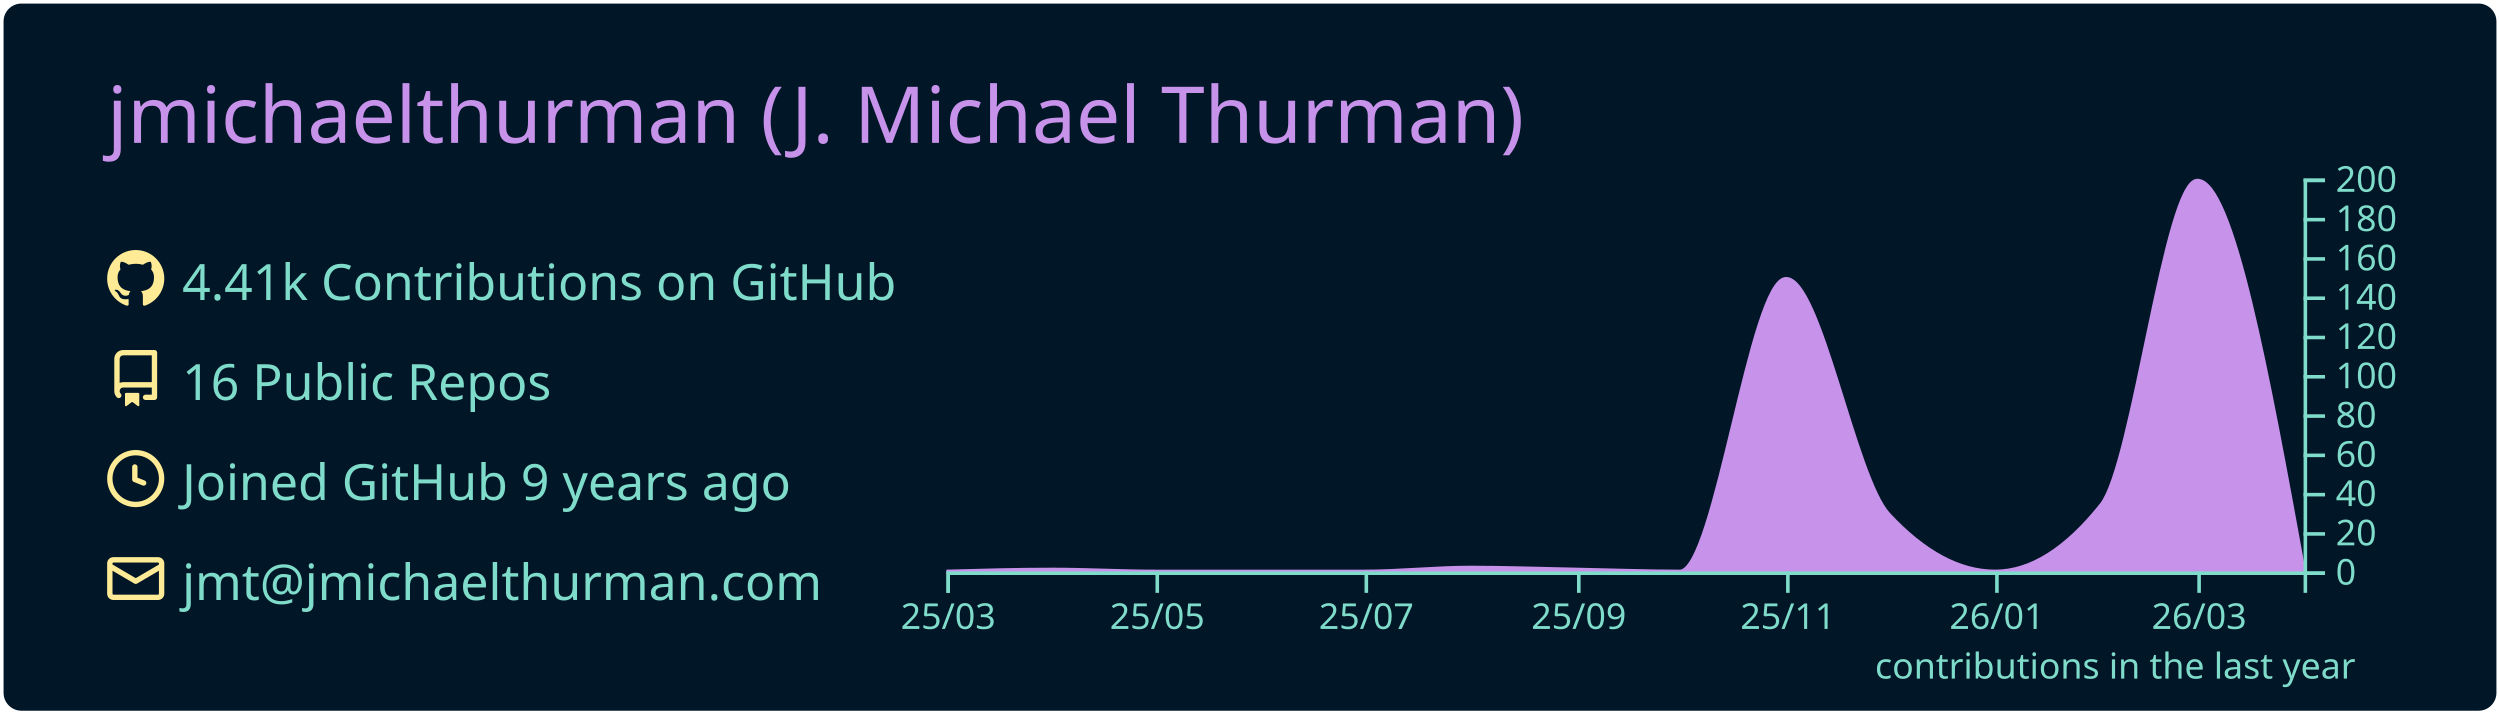
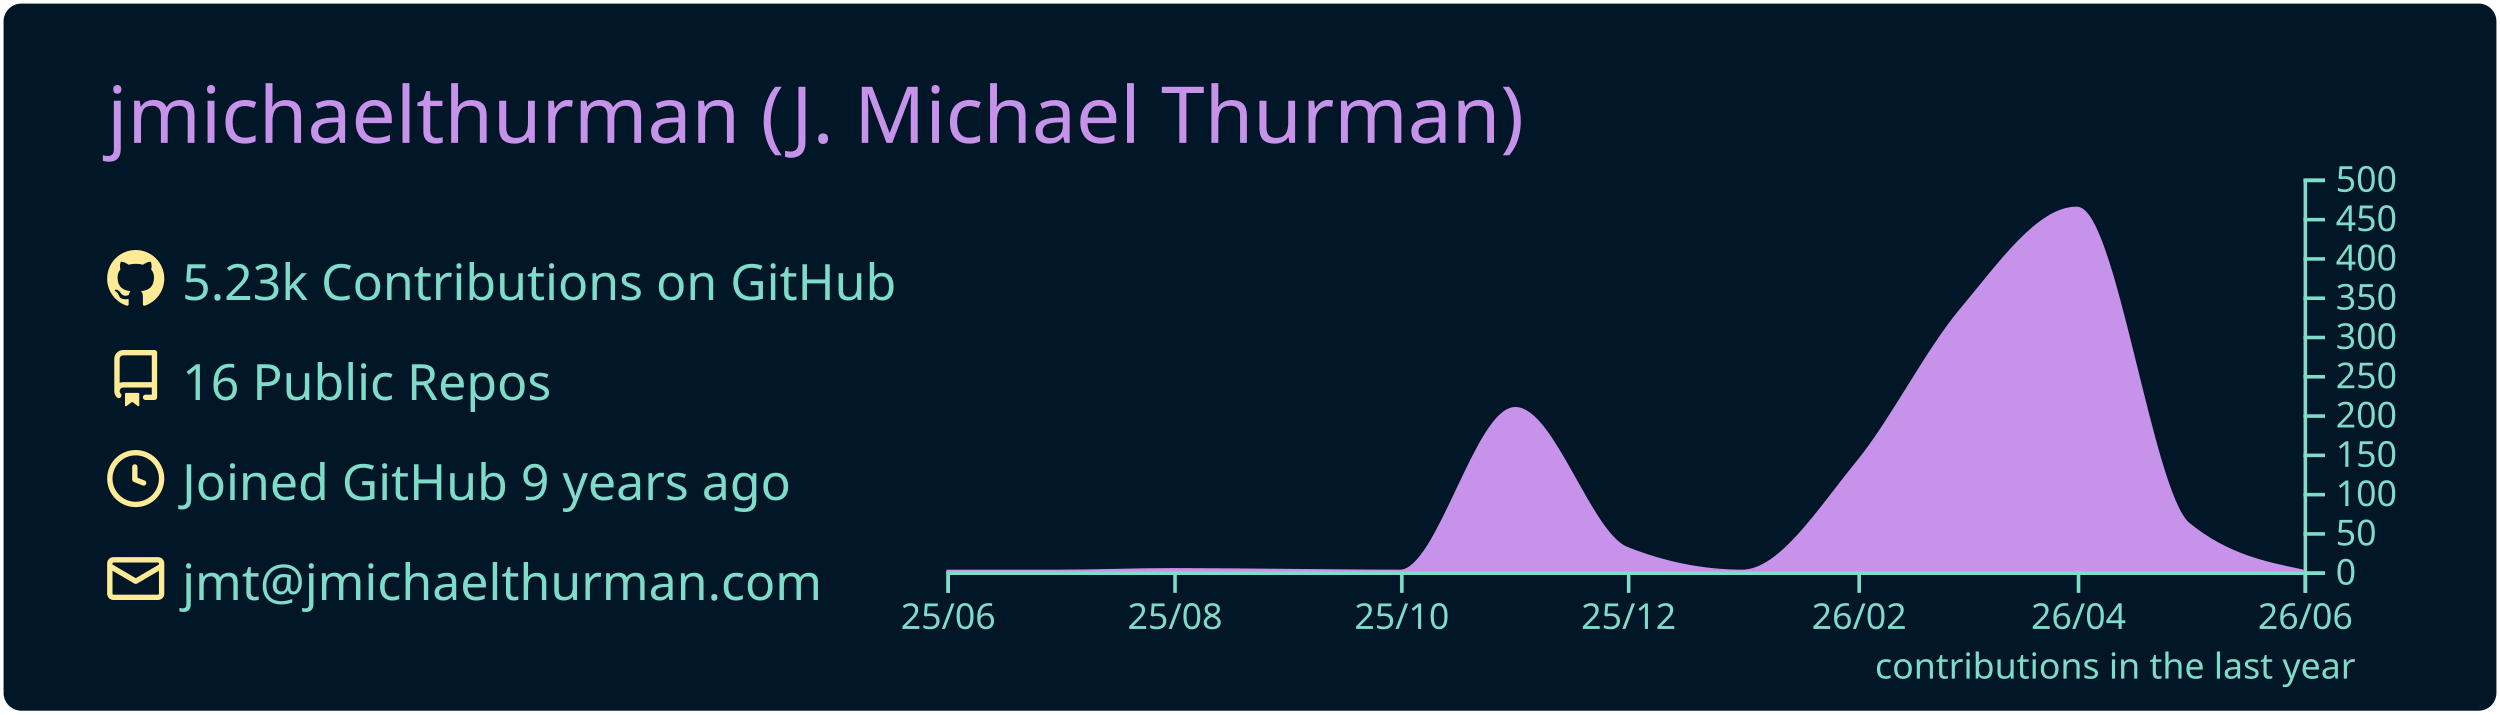
<svg xmlns="http://www.w3.org/2000/svg" width="700" height="200" viewBox="0 0 700 200">
  <style>* {
          font-family: 'Segoe UI', Ubuntu, "Helvetica Neue", Sans-Serif
        }</style>
  <rect x="1" y="1" rx="5" ry="5" height="99%" width="99.714%" stroke="#000000" stroke-width="1" fill="#011627" stroke-opacity="0" />
  <text x="30" y="40" style="font-size: 22px; fill: #c792ea;">jmichaelthurman (J. Michael Thurman)</text>
  <g transform="translate(0,40)">
    <g transform="translate(30,30)">
      <g transform="translate(0,0)" width="14" height="14" fill="#ffeb95">
        <path fill-rule="evenodd" d="M8 0C3.58 0 0 3.58 0 8c0 3.54 2.29 6.53 5.47 7.59.4.07.55-.17.55-.38 0-.19-.01-.82-.01-1.49-2.01.37-2.53-.49-2.69-.94-.09-.23-.48-.94-.82-1.13-.28-.15-.68-.52-.01-.53.63-.01 1.08.58 1.23.82.72 1.21 1.87.87 2.33.66.07-.52.28-.87.51-1.07-1.78-.2-3.64-.89-3.64-3.95 0-.87.31-1.59.82-2.15-.08-.2-.36-1.02.08-2.12 0 0 .67-.21 2.2.82.64-.18 1.32-.27 2-.27.68 0 1.36.09 2 .27 1.53-1.04 2.2-.82 2.2-.82.44 1.1.16 1.92.08 2.12.51.56.82 1.27.82 2.15 0 3.07-1.87 3.75-3.65 3.95.29.25.54.73.54 1.48 0 1.07-.01 1.93-.01 2.2 0 .21.15.46.55.38A8.013 8.013 0 0016 8c0-4.42-3.58-8-8-8z" />
      </g>
      <g transform="translate(0,28)" width="14" height="14" fill="#ffeb95">
        <path fill-rule="evenodd" d="M2 2.5A2.5 2.5 0 014.5 0h8.75a.75.75 0 01.75.75v12.5a.75.75 0 01-.75.75h-2.5a.75.75 0 110-1.5h1.75v-2h-8a1 1 0 00-.714 1.7.75.75 0 01-1.072 1.05A2.495 2.495 0 012 11.5v-9zm10.5-1V9h-8c-.356 0-.694.074-1 .208V2.5a1 1 0 011-1h8zM5 12.25v3.25a.25.25 0 00.4.2l1.45-1.087a.25.25 0 01.3 0L8.6 15.7a.25.25 0 00.4-.2v-3.25a.25.25 0 00-.25-.25h-3.5a.25.25 0 00-.25.25z" />
      </g>
      <g transform="translate(0,56)" width="14" height="14" fill="#ffeb95">
        <path fill-rule="evenodd" d="M1.5 8a6.5 6.5 0 1113 0 6.5 6.5 0 01-13 0zM8 0a8 8 0 100 16A8 8 0 008 0zm.5 4.75a.75.75 0 00-1.5 0v3.5a.75.75 0 00.471.696l2.5 1a.75.75 0 00.557-1.392L8.5 7.742V4.75z" />
      </g>
      <g transform="translate(0,84)" width="14" height="14" fill="#ffeb95">
        <path fill-rule="evenodd" d="M1.75 2A1.75 1.75 0 000 3.75v.736a.75.75 0 000 .027v7.737C0 13.216.784 14 1.75 14h12.5A1.75 1.75 0 0016 12.25v-8.5A1.75 1.75 0 0014.25 2H1.75zM14.5 4.07v-.32a.25.25 0 00-.25-.25H1.75a.25.25 0 00-.25.25v.32L8 7.88l6.5-3.81zm-13 1.74v6.441c0 .138.112.25.25.25h12.5a.25.25 0 00.25-.25V5.809L8.38 9.397a.75.75 0 01-.76 0L1.5 5.809z" />
      </g>
-       <text x="21" y="14" style="fill: #7fdbca; font-size: 14px;">4.41k Contributions on GitHub</text>
+       <text x="21" y="14" style="fill: #7fdbca; font-size: 14px;">5.23k Contributions on GitHub</text>
      <text x="21" y="42" style="fill: #7fdbca; font-size: 14px;">16 Public Repos</text>
      <text x="21" y="70" style="fill: #7fdbca; font-size: 14px;">Joined GitHub 9 years ago</text>
      <text x="21" y="98" style="fill: #7fdbca; font-size: 14px;">jmt@jmichaelthurman.com</text>
    </g>
    <g color="#c792ea" transform="translate(295,10)">
-       <path transform="translate(-30,0)" stroke="#c792ea" fill="#c792ea" opacity="1" d="M0,110C9.916,109.725,19.832,109.45,29.747,109.45C39.343,109.45,48.939,110,58.535,110C68.451,110,78.367,110,88.283,110C97.879,110,107.475,110,117.071,110C126.987,110,136.902,108.9,146.818,108.9C156.734,108.9,166.65,109.264,176.566,109.45C186.162,109.63,195.758,110,205.354,110C215.269,110,225.185,28.05,235.101,28.05C244.697,28.05,254.293,83.76,263.889,94.05C273.805,104.683,283.721,110,293.636,110C303.552,110,313.468,103.767,323.384,91.3C332.34,80.04,341.296,0.55,350.253,0.55C360.168,0.55,370.084,55,380,109.45L380,110C370.084,110,360.168,110,350.253,110C341.296,110,332.34,110,323.384,110C313.468,110,303.552,110,293.636,110C283.721,110,273.805,110,263.889,110C254.293,110,244.697,110,235.101,110C225.185,110,215.269,110,205.354,110C195.758,110,186.162,110,176.566,110C166.65,110,156.734,110,146.818,110C136.902,110,126.987,110,117.071,110C107.475,110,97.879,110,88.283,110C78.367,110,68.451,110,58.535,110C48.939,110,39.343,110,29.747,110C19.832,110,9.916,110,0,110Z" />
+       <path transform="translate(-30,0)" stroke="#c792ea" fill="#c792ea" opacity="1" d="M0,110C10.411,110,20.822,110,31.233,110C41.991,110,52.749,109.56,63.507,109.56C74.265,109.56,85.023,109.705,95.781,109.78C106.192,109.852,116.603,110,127.014,110C137.772,110,148.53,64.46,159.288,64.46C169.699,64.46,180.11,99.504,190.521,103.62C201.279,107.873,212.037,110,222.795,110C233.553,110,244.311,92.761,255.068,79.64C264.785,67.789,274.502,48.309,284.219,36.74C294.977,23.932,305.735,8.36,316.493,8.36C326.904,8.36,337.315,88.284,347.726,96.8C358.484,105.6,369.242,107.8,380,110L380,110C369.242,110,358.484,110,347.726,110C337.315,110,326.904,110,316.493,110C305.735,110,294.977,110,284.219,110C274.502,110,264.785,110,255.068,110C244.311,110,233.553,110,222.795,110C212.037,110,201.279,110,190.521,110C180.11,110,169.699,110,159.288,110C148.53,110,137.772,110,127.014,110C116.603,110,106.192,110,95.781,110C85.023,110,74.265,110,63.507,110C52.749,110,41.991,110,31.233,110C20.822,110,10.411,110,0,110Z" />
      <g color="#7fdbca" transform="translate(-30,110)" fill="none" font-size="10" font-family="sans-serif" text-anchor="middle">
        <path class="domain" stroke="currentColor" d="M0.5,6V0.5H380.5V6" />
        <g class="tick" opacity="1" transform="translate(0.5,0)">
          <line stroke="currentColor" y2="6" />
-           <text fill="currentColor" y="9" dy="0.71em">25/03</text>
+           <text fill="currentColor" y="9" dy="0.71em">25/06</text>
        </g>
-         <g class="tick" opacity="1" transform="translate(59.03535,0)">
+         <g class="tick" opacity="1" transform="translate(64.00685,0)">
          <line stroke="currentColor" y2="6" />
-           <text fill="currentColor" y="9" dy="0.71em">25/05</text>
+           <text fill="currentColor" y="9" dy="0.71em">25/08</text>
        </g>
-         <g class="tick" opacity="1" transform="translate(117.5707,0)">
+         <g class="tick" opacity="1" transform="translate(127.5137,0)">
          <line stroke="currentColor" y2="6" />
-           <text fill="currentColor" y="9" dy="0.71em">25/07</text>
+           <text fill="currentColor" y="9" dy="0.71em">25/10</text>
        </g>
-         <g class="tick" opacity="1" transform="translate(177.0657,0)">
+         <g class="tick" opacity="1" transform="translate(191.0205,0)">
          <line stroke="currentColor" y2="6" />
-           <text fill="currentColor" y="9" dy="0.71em">25/09</text>
+           <text fill="currentColor" y="9" dy="0.71em">25/12</text>
        </g>
-         <g class="tick" opacity="1" transform="translate(235.601,0)">
+         <g class="tick" opacity="1" transform="translate(255.5685,0)">
          <line stroke="currentColor" y2="6" />
-           <text fill="currentColor" y="9" dy="0.71em">25/11</text>
+           <text fill="currentColor" y="9" dy="0.71em">26/02</text>
        </g>
-         <g class="tick" opacity="1" transform="translate(294.1364,0)">
+         <g class="tick" opacity="1" transform="translate(316.9932,0)">
          <line stroke="currentColor" y2="6" />
-           <text fill="currentColor" y="9" dy="0.71em">26/01</text>
+           <text fill="currentColor" y="9" dy="0.71em">26/04</text>
        </g>
-         <g class="tick" opacity="1" transform="translate(350.7525,0)">
+         <g class="tick" opacity="1" transform="translate(380.5,0)">
          <line stroke="currentColor" y2="6" />
-           <text fill="currentColor" y="9" dy="0.71em">26/03</text>
+           <text fill="currentColor" y="9" dy="0.71em">26/06</text>
        </g>
      </g>
      <g color="#7fdbca" transform="translate(350,0)" fill="none" font-size="10" font-family="sans-serif" text-anchor="start">
        <path class="domain" stroke="currentColor" d="M6,110.5H0.5V0.5H6" />
        <g class="tick" opacity="1" transform="translate(0,110.5)">
          <line stroke="currentColor" x2="6" />
          <text fill="currentColor" x="9" dy="0.32em">0</text>
        </g>
        <g class="tick" opacity="1" transform="translate(0,99.5)">
          <line stroke="currentColor" x2="6" />
-           <text fill="currentColor" x="9" dy="0.32em">20</text>
+           <text fill="currentColor" x="9" dy="0.32em">50</text>
        </g>
        <g class="tick" opacity="1" transform="translate(0,88.5)">
          <line stroke="currentColor" x2="6" />
-           <text fill="currentColor" x="9" dy="0.32em">40</text>
+           <text fill="currentColor" x="9" dy="0.32em">100</text>
        </g>
        <g class="tick" opacity="1" transform="translate(0,77.5)">
          <line stroke="currentColor" x2="6" />
-           <text fill="currentColor" x="9" dy="0.32em">60</text>
+           <text fill="currentColor" x="9" dy="0.32em">150</text>
        </g>
        <g class="tick" opacity="1" transform="translate(0,66.5)">
          <line stroke="currentColor" x2="6" />
-           <text fill="currentColor" x="9" dy="0.32em">80</text>
+           <text fill="currentColor" x="9" dy="0.32em">200</text>
        </g>
        <g class="tick" opacity="1" transform="translate(0,55.5)">
          <line stroke="currentColor" x2="6" />
-           <text fill="currentColor" x="9" dy="0.32em">100</text>
+           <text fill="currentColor" x="9" dy="0.32em">250</text>
        </g>
        <g class="tick" opacity="1" transform="translate(0,44.5)">
          <line stroke="currentColor" x2="6" />
-           <text fill="currentColor" x="9" dy="0.32em">120</text>
+           <text fill="currentColor" x="9" dy="0.32em">300</text>
        </g>
        <g class="tick" opacity="1" transform="translate(0,33.5)">
          <line stroke="currentColor" x2="6" />
-           <text fill="currentColor" x="9" dy="0.32em">140</text>
+           <text fill="currentColor" x="9" dy="0.32em">350</text>
        </g>
        <g class="tick" opacity="1" transform="translate(0,22.5)">
          <line stroke="currentColor" x2="6" />
-           <text fill="currentColor" x="9" dy="0.32em">160</text>
+           <text fill="currentColor" x="9" dy="0.32em">400</text>
        </g>
        <g class="tick" opacity="1" transform="translate(0,11.5)">
          <line stroke="currentColor" x2="6" />
-           <text fill="currentColor" x="9" dy="0.32em">180</text>
+           <text fill="currentColor" x="9" dy="0.32em">450</text>
        </g>
        <g class="tick" opacity="1" transform="translate(0,0.5)">
          <line stroke="currentColor" x2="6" />
-           <text fill="currentColor" x="9" dy="0.32em">200</text>
+           <text fill="currentColor" x="9" dy="0.32em">500</text>
        </g>
      </g>
      <g>
        <text y="140" x="230" style="fill: #7fdbca; font-size: 10px;">contributions in the last year</text>
      </g>
    </g>
  </g>
</svg>
